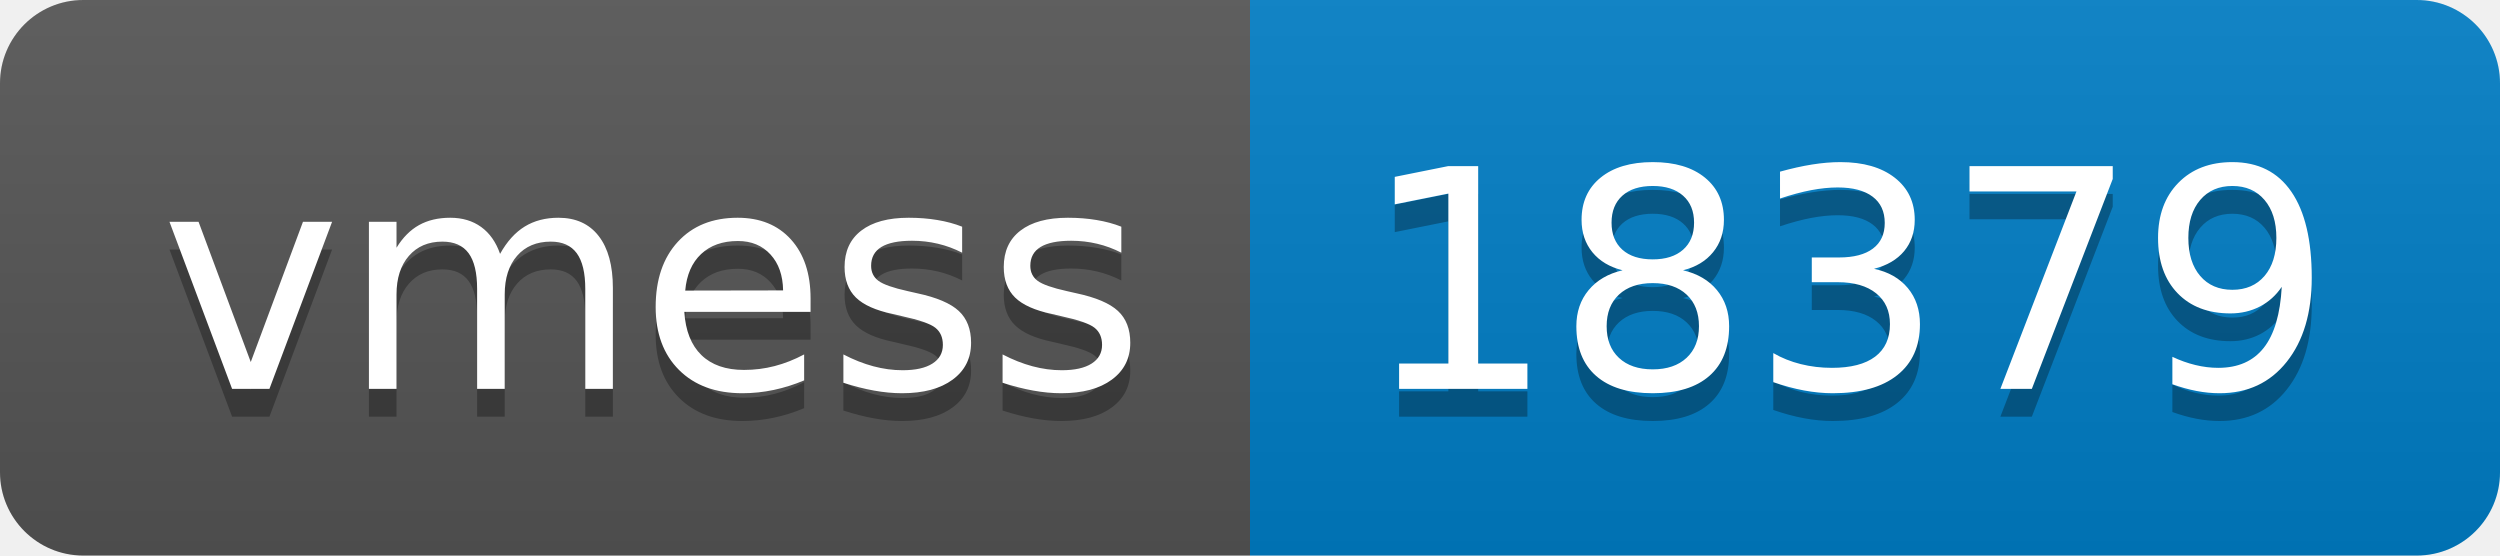
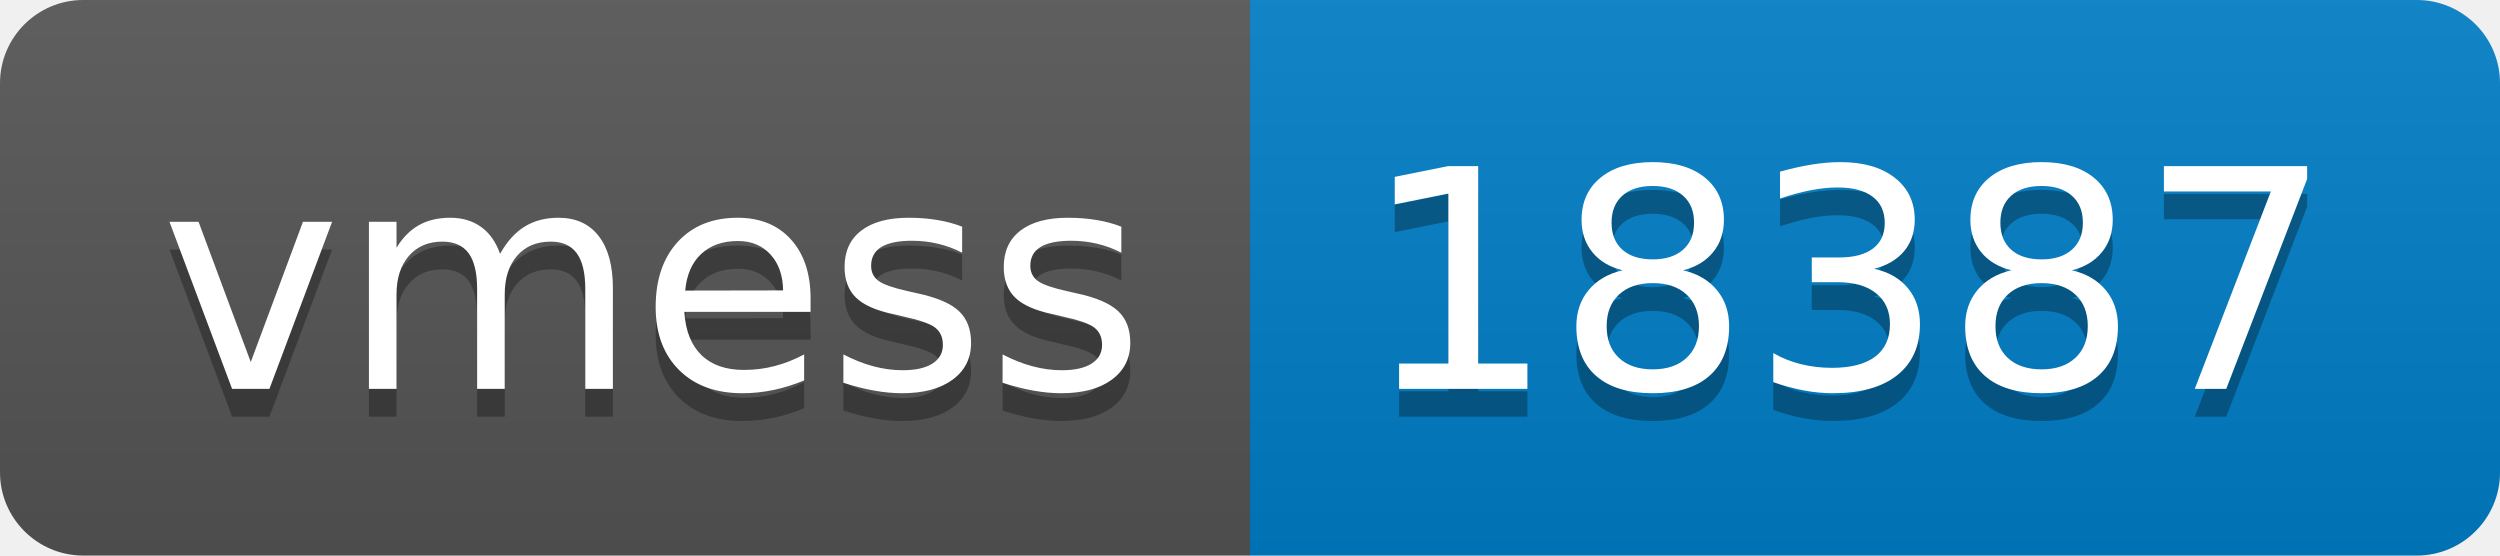
- <svg xmlns="http://www.w3.org/2000/svg" width="90" height="20" role="img" aria-label="vmess: 18379">
+ <svg xmlns="http://www.w3.org/2000/svg" width="90" height="20" role="img" aria-label="vmess: 18387">
  <linearGradient id="s" x2="0" y2="100%">
    <stop offset="0" stop-color="#bbb" stop-opacity=".1" />
    <stop offset="1" stop-opacity=".1" />
  </linearGradient>
  <clipPath id="r">
    <rect width="90" height="20" rx="3" fill="#fff" />
  </clipPath>
  <g clip-path="url(#r)">
    <rect width="45" height="20" fill="#555" />
    <rect x="45" width="45" height="20" fill="#007ec6" />
    <rect width="90" height="20" fill="url(#s)" />
  </g>
  <g fill="#fff" text-anchor="middle" font-family="Verdana,Geneva,DejaVu Sans,sans-serif" text-rendering="geometricPrecision" font-size="110">
    <text aria-hidden="true" x="235" y="150" fill="#010101" fill-opacity=".3" transform="scale(.1)" textLength="350">vmess</text>
    <text x="235" y="140" transform="scale(.1)" fill="#fff" textLength="350">vmess</text>
-     <text aria-hidden="true" x="665" y="150" fill="#010101" fill-opacity=".3" transform="scale(.1)" textLength="350">18379</text>
-     <text x="665" y="140" transform="scale(.1)" fill="#fff" textLength="350">18379</text>
+     <text aria-hidden="true" x="665" y="150" fill="#010101" fill-opacity=".3" transform="scale(.1)" textLength="350">18387</text>
+     <text x="665" y="140" transform="scale(.1)" fill="#fff" textLength="350">18387</text>
  </g>
</svg>
